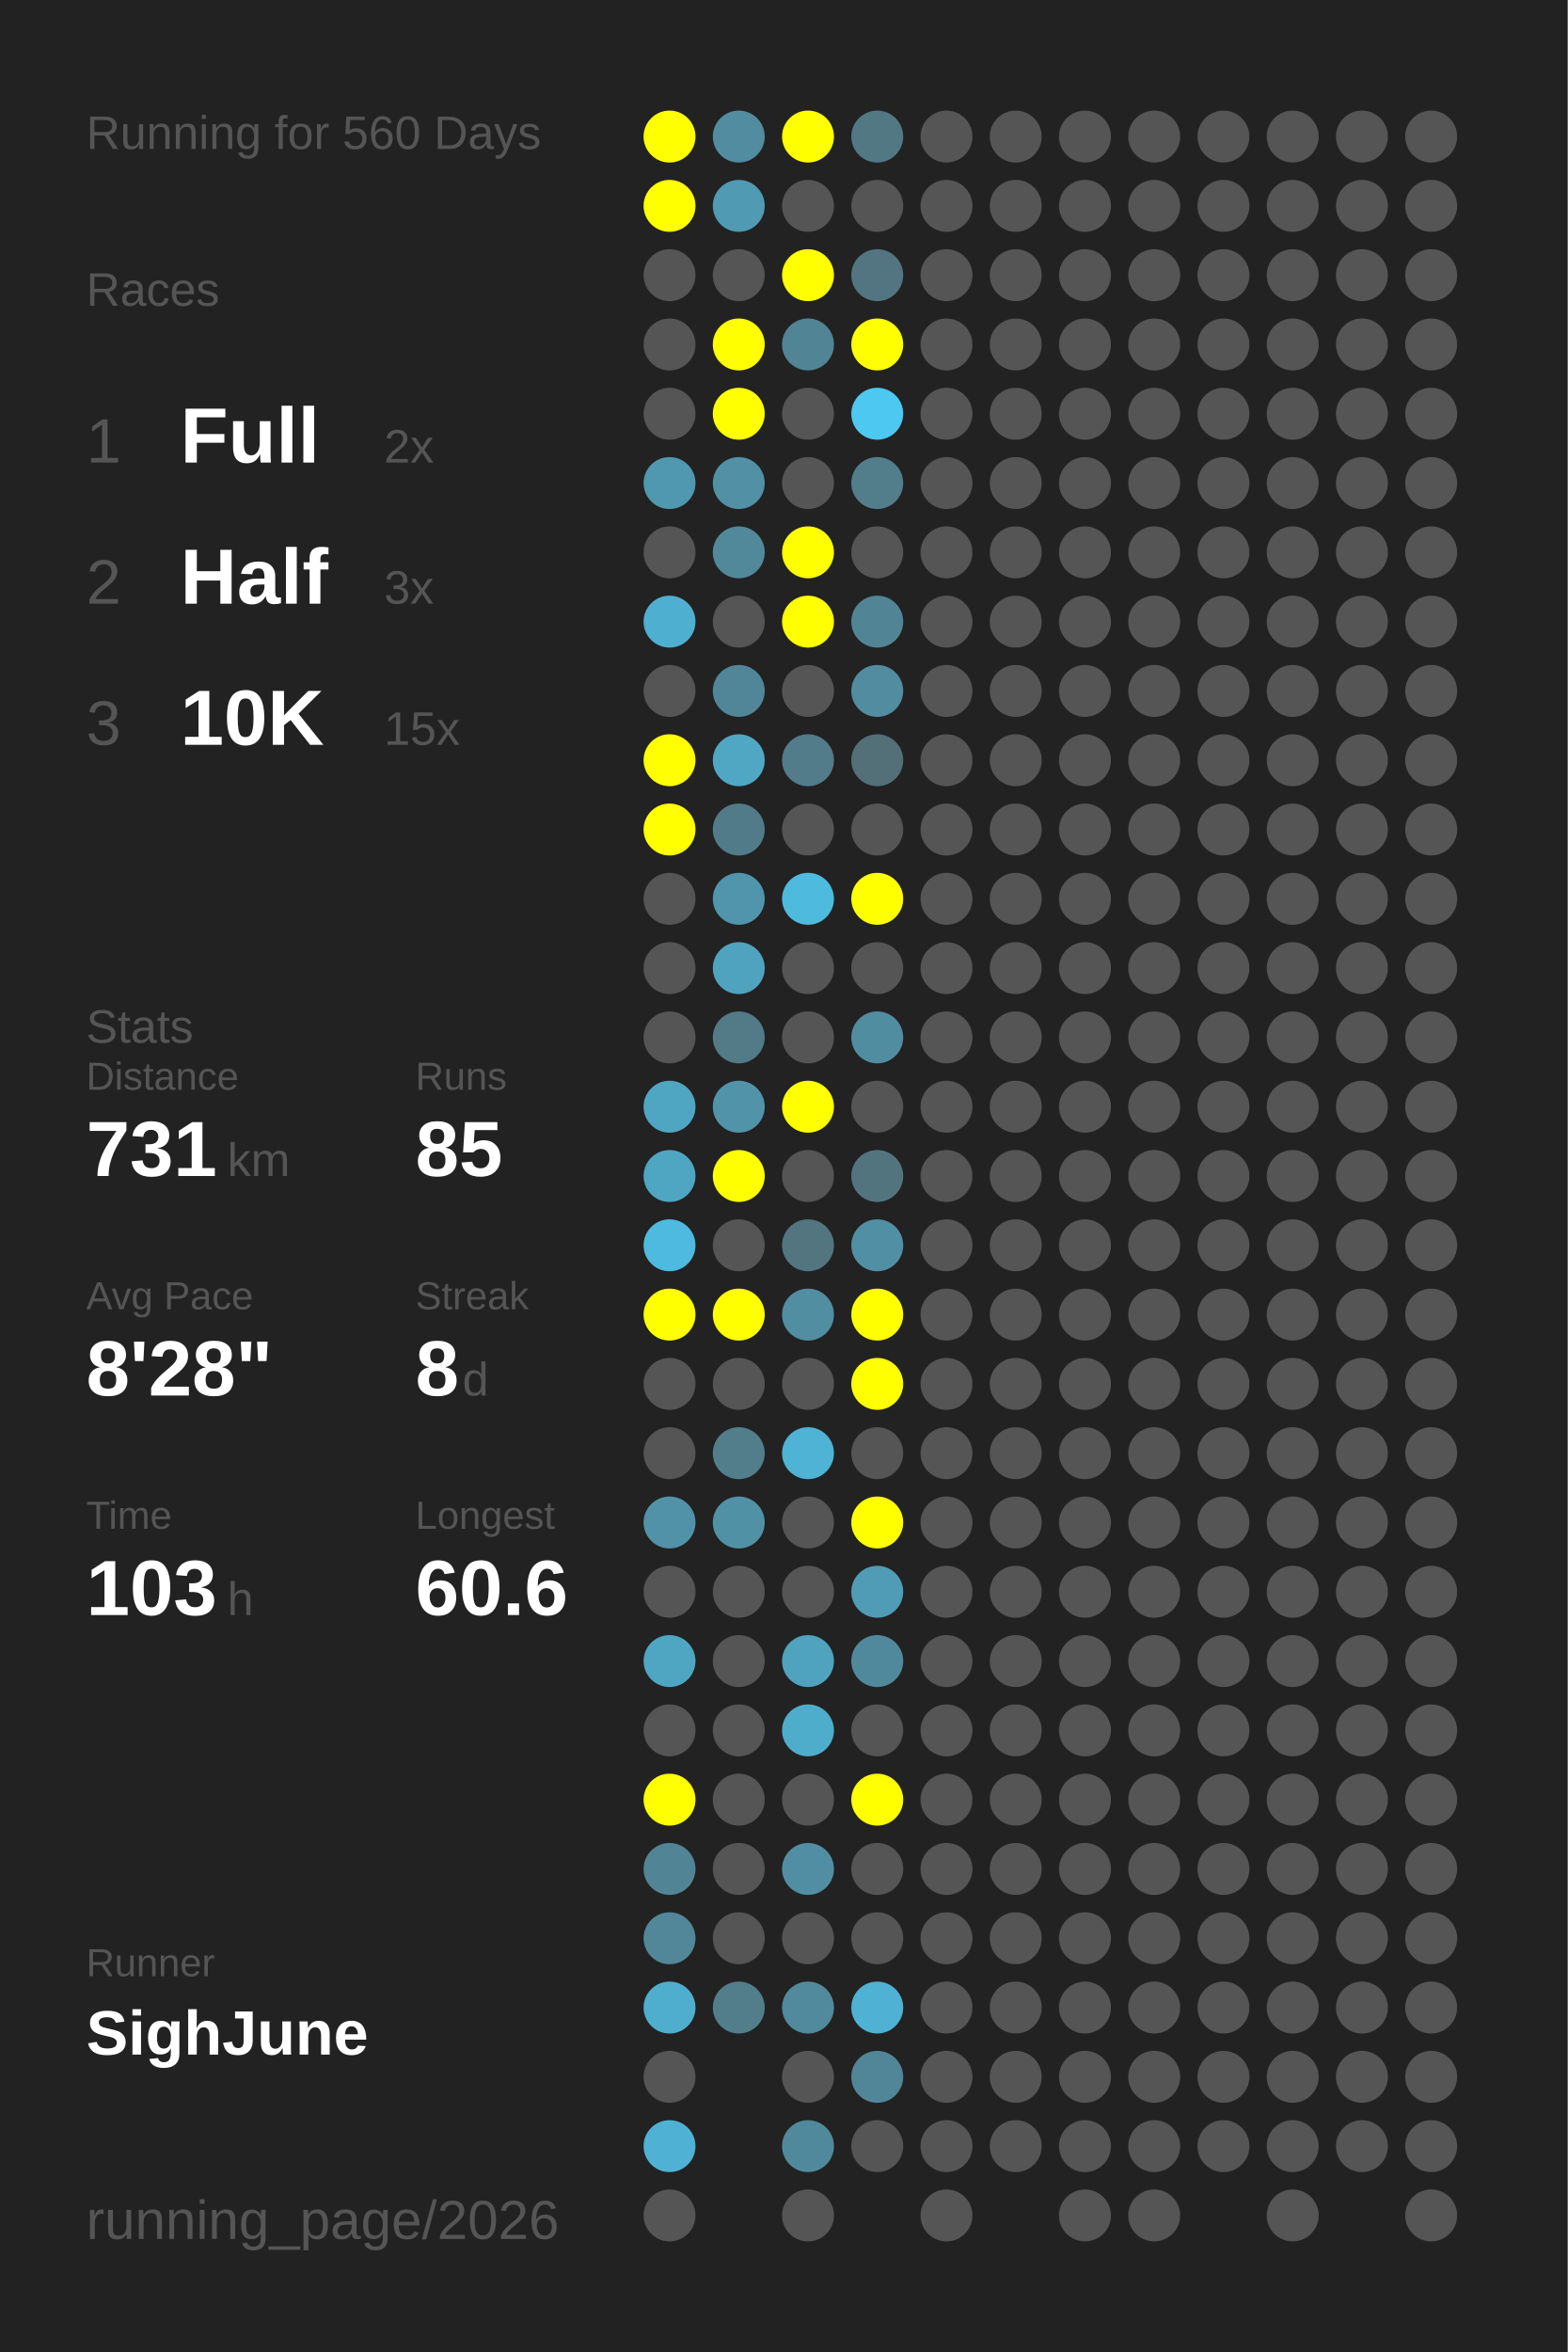
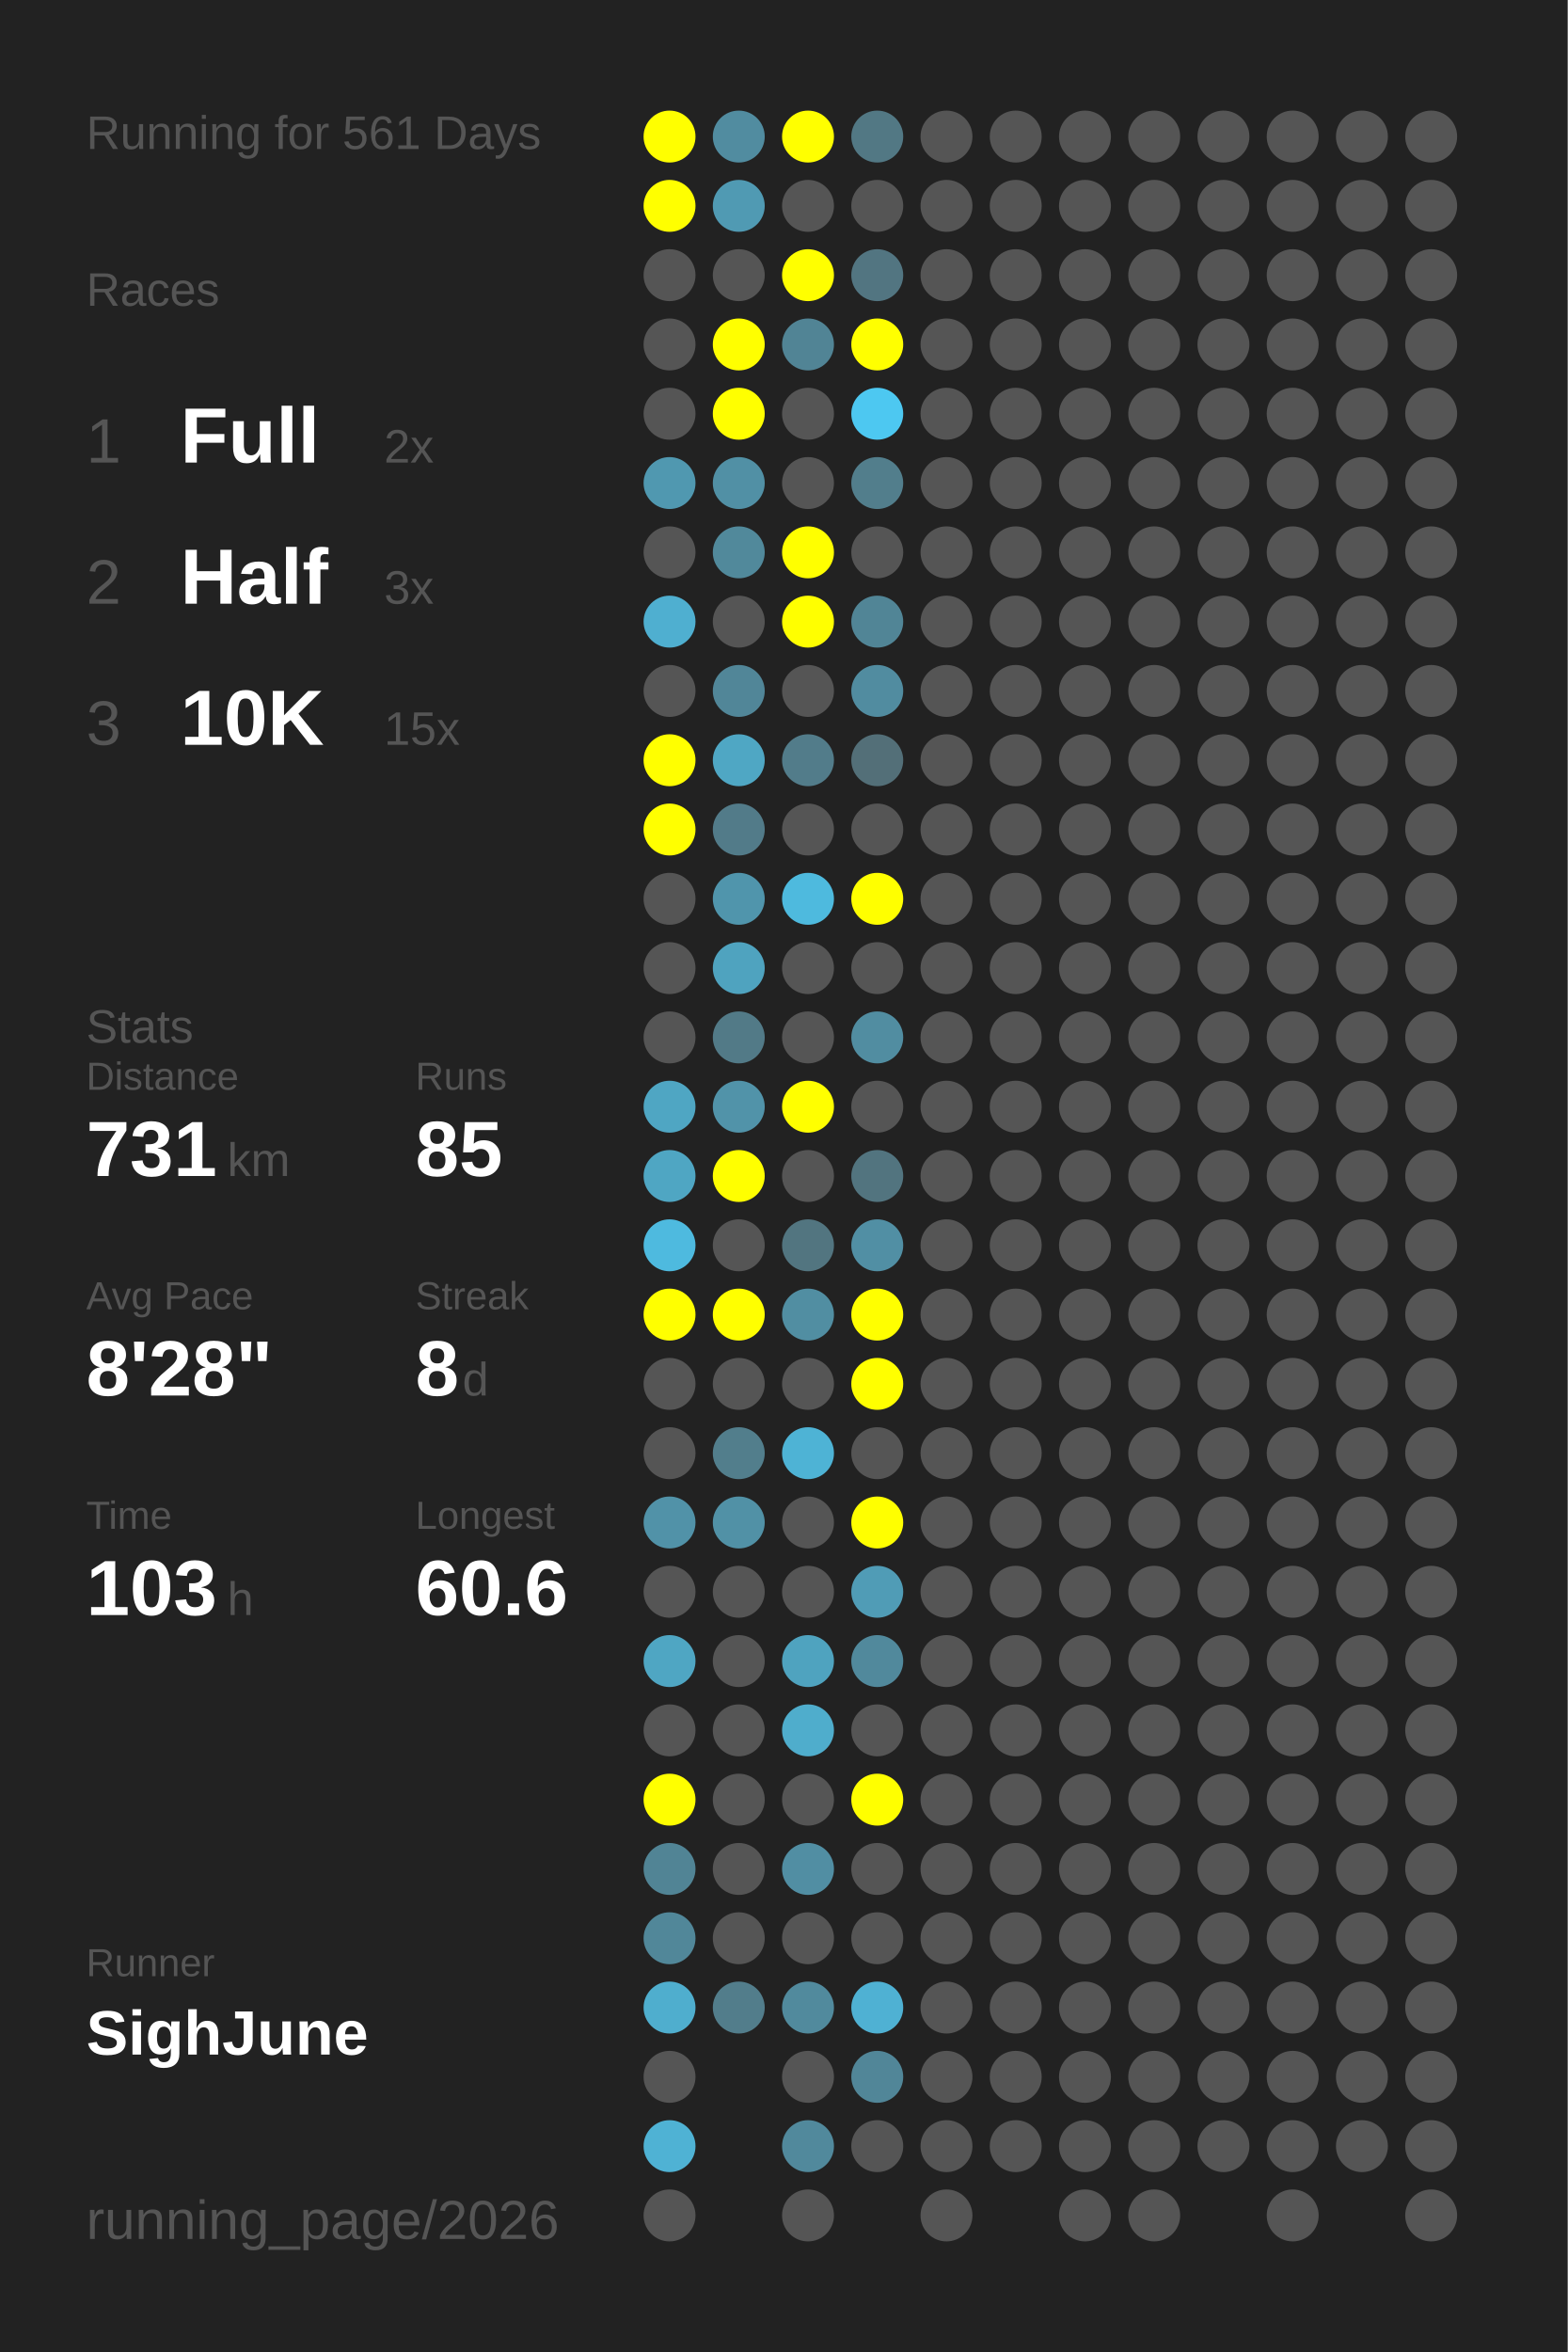
<svg xmlns="http://www.w3.org/2000/svg" baseProfile="full" height="300mm" version="1.1" viewBox="0,0,200,300" width="200mm">
  <defs />
  <rect fill="#222222" height="300" width="200" x="0" y="0" />
-   <text fill="#555555" style="font-size:6px; font-family:Arial;" x="11" y="19">Running for 560 Days</text>
+   <text fill="#555555" style="font-size:6px; font-family:Arial;" x="11" y="19">Running for 561 Days</text>
  <text fill="#555555" style="font-size:6px; font-family:Arial;" x="11" y="39">Races</text>
  <text fill="#555555" style="font-size:8px; font-family:Arial;" x="11" y="59">1</text>
  <text fill="#FFFFFF" style="font-size:10px; font-family:Arial; font-weight:bold;" x="23" y="59">Full</text>
  <text fill="#555555" style="font-size:6px; font-family:Arial;" x="49" y="59">2x</text>
  <text fill="#555555" style="font-size:8px; font-family:Arial;" x="11" y="77">2</text>
  <text fill="#FFFFFF" style="font-size:10px; font-family:Arial; font-weight:bold;" x="23" y="77">Half</text>
  <text fill="#555555" style="font-size:6px; font-family:Arial;" x="49" y="77">3x</text>
  <text fill="#555555" style="font-size:8px; font-family:Arial;" x="11" y="95">3</text>
  <text fill="#FFFFFF" style="font-size:10px; font-family:Arial; font-weight:bold;" x="23" y="95">10K</text>
  <text fill="#555555" style="font-size:6px; font-family:Arial;" x="49" y="95">15x</text>
  <text fill="#555555" style="font-size:6px; font-family:Arial;" x="11" y="133">Stats</text>
  <text fill="#555555" style="font-size:5px; font-family:Arial;" x="11" y="139">Distance</text>
  <text fill="#FFFFFF" style="font-size:10px; font-family:Arial; font-weight:bold;" x="11" y="150">731</text>
  <text fill="#555555" style="font-size:6px; font-family:Arial;" x="29" y="150">km</text>
  <text fill="#555555" style="font-size:5px; font-family:Arial;" x="53" y="139">Runs</text>
  <text fill="#FFFFFF" style="font-size:10px; font-family:Arial; font-weight:bold;" x="53" y="150">85</text>
  <text fill="#555555" style="font-size:5px; font-family:Arial;" x="11" y="167">Avg Pace</text>
  <text fill="#FFFFFF" style="font-size:10px; font-family:Arial; font-weight:bold;" x="11" y="178">8'28"</text>
  <text fill="#555555" style="font-size:5px; font-family:Arial;" x="53" y="167">Streak</text>
  <text fill="#FFFFFF" style="font-size:10px; font-family:Arial; font-weight:bold;" x="53" y="178">8</text>
  <text fill="#555555" style="font-size:6px; font-family:Arial;" x="59" y="178">d</text>
  <text fill="#555555" style="font-size:5px; font-family:Arial;" x="11" y="195">Time</text>
  <text fill="#FFFFFF" style="font-size:10px; font-family:Arial; font-weight:bold;" x="11" y="206">103</text>
  <text fill="#555555" style="font-size:6px; font-family:Arial;" x="29" y="206">h</text>
  <text fill="#555555" style="font-size:5px; font-family:Arial;" x="53" y="195">Longest</text>
  <text fill="#FFFFFF" style="font-size:10px; font-family:Arial; font-weight:bold;" x="53" y="206">60.6</text>
  <text fill="#555555" style="font-size:5px; font-family:Arial;" x="11" y="252.065">Runner</text>
  <text fill="#FFFFFF" style="font-size:8px; font-family:Arial; font-weight:bold;" x="11" y="262.065">SighJune</text>
  <text fill="#555555" style="font-size:7px; font-family:Arial;" x="11" y="285.581">running_page/2026</text>
  <circle cx="85.417" cy="17.419" fill="#FFFF00" r="3.312" />
  <circle cx="85.417" cy="26.258" fill="#FFFF00" r="3.312" />
  <circle cx="85.417" cy="35.097" fill="#555555" r="3.312" />
  <circle cx="85.417" cy="43.935" fill="#555555" r="3.312" />
  <circle cx="85.417" cy="52.774" fill="#555555" r="3.312" />
  <circle cx="85.417" cy="61.613" fill="#5098b0" r="3.312" />
  <circle cx="85.417" cy="70.452" fill="#555555" r="3.312" />
  <circle cx="85.417" cy="79.29" fill="#4fafd0" r="3.312" />
  <circle cx="85.417" cy="88.129" fill="#555555" r="3.312" />
  <circle cx="85.417" cy="96.968" fill="#FFFF00" r="3.312" />
  <circle cx="85.417" cy="105.806" fill="#FFFF00" r="3.312" />
  <circle cx="85.417" cy="114.645" fill="#555555" r="3.312" />
  <circle cx="85.417" cy="123.484" fill="#555555" r="3.312" />
  <circle cx="85.417" cy="132.323" fill="#555555" r="3.312" />
  <circle cx="85.417" cy="141.161" fill="#4fa6c3" r="3.312" />
  <circle cx="85.417" cy="150" fill="#4fa6c3" r="3.312" />
  <circle cx="85.417" cy="158.839" fill="#4ebadf" r="3.312" />
  <circle cx="85.417" cy="167.677" fill="#FFFF00" r="3.312" />
  <circle cx="85.417" cy="176.516" fill="#555555" r="3.312" />
  <circle cx="85.417" cy="185.355" fill="#555555" r="3.312" />
  <circle cx="85.417" cy="194.194" fill="#5192a8" r="3.312" />
  <circle cx="85.417" cy="203.032" fill="#555555" r="3.312" />
  <circle cx="85.417" cy="211.871" fill="#4fa6c3" r="3.312" />
  <circle cx="85.417" cy="220.71" fill="#555555" r="3.312" />
  <circle cx="85.417" cy="229.548" fill="#FFFF00" r="3.312" />
  <circle cx="85.417" cy="238.387" fill="#518495" r="3.312" />
  <circle cx="85.417" cy="247.226" fill="#518799" r="3.312" />
  <circle cx="85.417" cy="256.065" fill="#4faece" r="3.312" />
  <circle cx="85.417" cy="264.903" fill="#555555" r="3.312" />
  <circle cx="85.417" cy="273.742" fill="#4fb2d4" r="3.312" />
  <circle cx="85.417" cy="282.581" fill="#555555" r="3.312" />
  <circle cx="94.25" cy="17.419" fill="#518ca0" r="3.312" />
  <circle cx="94.25" cy="26.258" fill="#509ab3" r="3.312" />
  <circle cx="94.25" cy="35.097" fill="#555555" r="3.312" />
  <circle cx="94.25" cy="43.935" fill="#FFFF00" r="3.312" />
  <circle cx="94.25" cy="52.774" fill="#FFFF00" r="3.312" />
  <circle cx="94.25" cy="61.613" fill="#5190a5" r="3.312" />
  <circle cx="94.25" cy="70.452" fill="#51899b" r="3.312" />
  <circle cx="94.25" cy="79.29" fill="#555555" r="3.312" />
  <circle cx="94.25" cy="88.129" fill="#518698" r="3.312" />
  <circle cx="94.25" cy="96.968" fill="#4fa7c4" r="3.312" />
  <circle cx="94.25" cy="105.806" fill="#527b89" r="3.312" />
  <circle cx="94.25" cy="114.645" fill="#5095ac" r="3.312" />
  <circle cx="94.25" cy="123.484" fill="#4fa3bf" r="3.312" />
  <circle cx="94.25" cy="132.323" fill="#527a87" r="3.312" />
  <circle cx="94.25" cy="141.161" fill="#5193a9" r="3.312" />
  <circle cx="94.25" cy="150" fill="#FFFF00" r="3.312" />
  <circle cx="94.25" cy="158.839" fill="#555555" r="3.312" />
  <circle cx="94.25" cy="167.677" fill="#FFFF00" r="3.312" />
  <circle cx="94.25" cy="176.516" fill="#555555" r="3.312" />
  <circle cx="94.25" cy="185.355" fill="#527e8c" r="3.312" />
  <circle cx="94.25" cy="194.194" fill="#5191a6" r="3.312" />
  <circle cx="94.25" cy="203.032" fill="#555555" r="3.312" />
  <circle cx="94.25" cy="211.871" fill="#555555" r="3.312" />
  <circle cx="94.25" cy="220.71" fill="#555555" r="3.312" />
  <circle cx="94.25" cy="229.548" fill="#555555" r="3.312" />
  <circle cx="94.25" cy="238.387" fill="#555555" r="3.312" />
  <circle cx="94.25" cy="247.226" fill="#555555" r="3.312" />
  <circle cx="94.25" cy="256.065" fill="#527d8b" r="3.312" />
  <circle cx="103.083" cy="17.419" fill="#FFFF00" r="3.312" />
  <circle cx="103.083" cy="26.258" fill="#555555" r="3.312" />
  <circle cx="103.083" cy="35.097" fill="#FFFF00" r="3.312" />
  <circle cx="103.083" cy="43.935" fill="#518495" r="3.312" />
  <circle cx="103.083" cy="52.774" fill="#555555" r="3.312" />
  <circle cx="103.083" cy="61.613" fill="#555555" r="3.312" />
  <circle cx="103.083" cy="70.452" fill="#FFFF00" r="3.312" />
  <circle cx="103.083" cy="79.29" fill="#FFFF00" r="3.312" />
  <circle cx="103.083" cy="88.129" fill="#555555" r="3.312" />
  <circle cx="103.083" cy="96.968" fill="#527c8a" r="3.312" />
  <circle cx="103.083" cy="105.806" fill="#555555" r="3.312" />
  <circle cx="103.083" cy="114.645" fill="#4ebade" r="3.312" />
  <circle cx="103.083" cy="123.484" fill="#555555" r="3.312" />
  <circle cx="103.083" cy="132.323" fill="#555555" r="3.312" />
  <circle cx="103.083" cy="141.161" fill="#FFFF00" r="3.312" />
  <circle cx="103.083" cy="150" fill="#555555" r="3.312" />
  <circle cx="103.083" cy="158.839" fill="#527580" r="3.312" />
  <circle cx="103.083" cy="167.677" fill="#518ea2" r="3.312" />
  <circle cx="103.083" cy="176.516" fill="#555555" r="3.312" />
  <circle cx="103.083" cy="185.355" fill="#4eb3d5" r="3.312" />
  <circle cx="103.083" cy="194.194" fill="#555555" r="3.312" />
  <circle cx="103.083" cy="203.032" fill="#555555" r="3.312" />
  <circle cx="103.083" cy="211.871" fill="#4fa3bf" r="3.312" />
  <circle cx="103.083" cy="220.71" fill="#4fadcc" r="3.312" />
  <circle cx="103.083" cy="229.548" fill="#555555" r="3.312" />
  <circle cx="103.083" cy="238.387" fill="#518ea3" r="3.312" />
  <circle cx="103.083" cy="247.226" fill="#555555" r="3.312" />
  <circle cx="103.083" cy="256.065" fill="#518a9d" r="3.312" />
  <circle cx="103.083" cy="264.903" fill="#555555" r="3.312" />
  <circle cx="103.083" cy="273.742" fill="#51899c" r="3.312" />
  <circle cx="103.083" cy="282.581" fill="#555555" r="3.312" />
  <circle cx="111.917" cy="17.419" fill="#527884" r="3.312" />
  <circle cx="111.917" cy="26.258" fill="#555555" r="3.312" />
  <circle cx="111.917" cy="35.097" fill="#527581" r="3.312" />
  <circle cx="111.917" cy="43.935" fill="#FFFF00" r="3.312" />
  <circle cx="111.917" cy="52.774" fill="#4dc8f1" r="3.312" />
  <circle cx="111.917" cy="61.613" fill="#527e8c" r="3.312" />
  <circle cx="111.917" cy="70.452" fill="#555555" r="3.312" />
  <circle cx="111.917" cy="79.29" fill="#518596" r="3.312" />
  <circle cx="111.917" cy="88.129" fill="#518ca0" r="3.312" />
  <circle cx="111.917" cy="96.968" fill="#536f78" r="3.312" />
  <circle cx="111.917" cy="105.806" fill="#555555" r="3.312" />
  <circle cx="111.917" cy="114.645" fill="#FFFF00" r="3.312" />
  <circle cx="111.917" cy="123.484" fill="#555555" r="3.312" />
  <circle cx="111.917" cy="132.323" fill="#518da1" r="3.312" />
  <circle cx="111.917" cy="141.161" fill="#555555" r="3.312" />
  <circle cx="111.917" cy="150" fill="#52747f" r="3.312" />
  <circle cx="111.917" cy="158.839" fill="#518fa4" r="3.312" />
  <circle cx="111.917" cy="167.677" fill="#FFFF00" r="3.312" />
  <circle cx="111.917" cy="176.516" fill="#FFFF00" r="3.312" />
  <circle cx="111.917" cy="185.355" fill="#555555" r="3.312" />
  <circle cx="111.917" cy="194.194" fill="#FFFF00" r="3.312" />
  <circle cx="111.917" cy="203.032" fill="#509cb6" r="3.312" />
  <circle cx="111.917" cy="211.871" fill="#51899c" r="3.312" />
  <circle cx="111.917" cy="220.71" fill="#555555" r="3.312" />
  <circle cx="111.917" cy="229.548" fill="#FFFF00" r="3.312" />
  <circle cx="111.917" cy="238.387" fill="#555555" r="3.312" />
  <circle cx="111.917" cy="247.226" fill="#555555" r="3.312" />
  <circle cx="111.917" cy="256.065" fill="#4fb1d3" r="3.312" />
  <circle cx="111.917" cy="264.903" fill="#518698" r="3.312" />
  <circle cx="111.917" cy="273.742" fill="#555555" r="3.312" />
  <circle cx="120.75" cy="17.419" fill="#555555" r="3.312" />
  <circle cx="120.75" cy="26.258" fill="#555555" r="3.312" />
  <circle cx="120.75" cy="35.097" fill="#555555" r="3.312" />
  <circle cx="120.75" cy="43.935" fill="#555555" r="3.312" />
  <circle cx="120.75" cy="52.774" fill="#555555" r="3.312" />
  <circle cx="120.75" cy="61.613" fill="#555555" r="3.312" />
  <circle cx="120.75" cy="70.452" fill="#555555" r="3.312" />
  <circle cx="120.75" cy="79.29" fill="#555555" r="3.312" />
  <circle cx="120.75" cy="88.129" fill="#555555" r="3.312" />
  <circle cx="120.75" cy="96.968" fill="#555555" r="3.312" />
  <circle cx="120.75" cy="105.806" fill="#555555" r="3.312" />
  <circle cx="120.75" cy="114.645" fill="#555555" r="3.312" />
  <circle cx="120.75" cy="123.484" fill="#555555" r="3.312" />
  <circle cx="120.75" cy="132.323" fill="#555555" r="3.312" />
  <circle cx="120.75" cy="141.161" fill="#555555" r="3.312" />
  <circle cx="120.75" cy="150" fill="#555555" r="3.312" />
  <circle cx="120.75" cy="158.839" fill="#555555" r="3.312" />
  <circle cx="120.75" cy="167.677" fill="#555555" r="3.312" />
  <circle cx="120.75" cy="176.516" fill="#555555" r="3.312" />
  <circle cx="120.75" cy="185.355" fill="#555555" r="3.312" />
  <circle cx="120.75" cy="194.194" fill="#555555" r="3.312" />
  <circle cx="120.75" cy="203.032" fill="#555555" r="3.312" />
  <circle cx="120.75" cy="211.871" fill="#555555" r="3.312" />
  <circle cx="120.75" cy="220.71" fill="#555555" r="3.312" />
  <circle cx="120.75" cy="229.548" fill="#555555" r="3.312" />
  <circle cx="120.75" cy="238.387" fill="#555555" r="3.312" />
  <circle cx="120.75" cy="247.226" fill="#555555" r="3.312" />
  <circle cx="120.75" cy="256.065" fill="#555555" r="3.312" />
  <circle cx="120.75" cy="264.903" fill="#555555" r="3.312" />
  <circle cx="120.75" cy="273.742" fill="#555555" r="3.312" />
  <circle cx="120.75" cy="282.581" fill="#555555" r="3.312" />
  <circle cx="129.583" cy="17.419" fill="#555555" r="3.312" />
  <circle cx="129.583" cy="26.258" fill="#555555" r="3.312" />
  <circle cx="129.583" cy="35.097" fill="#555555" r="3.312" />
  <circle cx="129.583" cy="43.935" fill="#555555" r="3.312" />
  <circle cx="129.583" cy="52.774" fill="#555555" r="3.312" />
  <circle cx="129.583" cy="61.613" fill="#555555" r="3.312" />
  <circle cx="129.583" cy="70.452" fill="#555555" r="3.312" />
  <circle cx="129.583" cy="79.29" fill="#555555" r="3.312" />
  <circle cx="129.583" cy="88.129" fill="#555555" r="3.312" />
  <circle cx="129.583" cy="96.968" fill="#555555" r="3.312" />
  <circle cx="129.583" cy="105.806" fill="#555555" r="3.312" />
  <circle cx="129.583" cy="114.645" fill="#555555" r="3.312" />
  <circle cx="129.583" cy="123.484" fill="#555555" r="3.312" />
  <circle cx="129.583" cy="132.323" fill="#555555" r="3.312" />
  <circle cx="129.583" cy="141.161" fill="#555555" r="3.312" />
  <circle cx="129.583" cy="150" fill="#555555" r="3.312" />
  <circle cx="129.583" cy="158.839" fill="#555555" r="3.312" />
  <circle cx="129.583" cy="167.677" fill="#555555" r="3.312" />
  <circle cx="129.583" cy="176.516" fill="#555555" r="3.312" />
  <circle cx="129.583" cy="185.355" fill="#555555" r="3.312" />
  <circle cx="129.583" cy="194.194" fill="#555555" r="3.312" />
  <circle cx="129.583" cy="203.032" fill="#555555" r="3.312" />
  <circle cx="129.583" cy="211.871" fill="#555555" r="3.312" />
  <circle cx="129.583" cy="220.71" fill="#555555" r="3.312" />
  <circle cx="129.583" cy="229.548" fill="#555555" r="3.312" />
  <circle cx="129.583" cy="238.387" fill="#555555" r="3.312" />
  <circle cx="129.583" cy="247.226" fill="#555555" r="3.312" />
  <circle cx="129.583" cy="256.065" fill="#555555" r="3.312" />
  <circle cx="129.583" cy="264.903" fill="#555555" r="3.312" />
  <circle cx="129.583" cy="273.742" fill="#555555" r="3.312" />
  <circle cx="138.417" cy="17.419" fill="#555555" r="3.312" />
  <circle cx="138.417" cy="26.258" fill="#555555" r="3.312" />
  <circle cx="138.417" cy="35.097" fill="#555555" r="3.312" />
  <circle cx="138.417" cy="43.935" fill="#555555" r="3.312" />
  <circle cx="138.417" cy="52.774" fill="#555555" r="3.312" />
  <circle cx="138.417" cy="61.613" fill="#555555" r="3.312" />
  <circle cx="138.417" cy="70.452" fill="#555555" r="3.312" />
  <circle cx="138.417" cy="79.29" fill="#555555" r="3.312" />
  <circle cx="138.417" cy="88.129" fill="#555555" r="3.312" />
  <circle cx="138.417" cy="96.968" fill="#555555" r="3.312" />
  <circle cx="138.417" cy="105.806" fill="#555555" r="3.312" />
  <circle cx="138.417" cy="114.645" fill="#555555" r="3.312" />
  <circle cx="138.417" cy="123.484" fill="#555555" r="3.312" />
  <circle cx="138.417" cy="132.323" fill="#555555" r="3.312" />
  <circle cx="138.417" cy="141.161" fill="#555555" r="3.312" />
  <circle cx="138.417" cy="150" fill="#555555" r="3.312" />
  <circle cx="138.417" cy="158.839" fill="#555555" r="3.312" />
  <circle cx="138.417" cy="167.677" fill="#555555" r="3.312" />
  <circle cx="138.417" cy="176.516" fill="#555555" r="3.312" />
  <circle cx="138.417" cy="185.355" fill="#555555" r="3.312" />
  <circle cx="138.417" cy="194.194" fill="#555555" r="3.312" />
  <circle cx="138.417" cy="203.032" fill="#555555" r="3.312" />
  <circle cx="138.417" cy="211.871" fill="#555555" r="3.312" />
  <circle cx="138.417" cy="220.71" fill="#555555" r="3.312" />
  <circle cx="138.417" cy="229.548" fill="#555555" r="3.312" />
  <circle cx="138.417" cy="238.387" fill="#555555" r="3.312" />
  <circle cx="138.417" cy="247.226" fill="#555555" r="3.312" />
  <circle cx="138.417" cy="256.065" fill="#555555" r="3.312" />
  <circle cx="138.417" cy="264.903" fill="#555555" r="3.312" />
  <circle cx="138.417" cy="273.742" fill="#555555" r="3.312" />
  <circle cx="138.417" cy="282.581" fill="#555555" r="3.312" />
  <circle cx="147.25" cy="17.419" fill="#555555" r="3.312" />
  <circle cx="147.25" cy="26.258" fill="#555555" r="3.312" />
  <circle cx="147.25" cy="35.097" fill="#555555" r="3.312" />
  <circle cx="147.25" cy="43.935" fill="#555555" r="3.312" />
  <circle cx="147.25" cy="52.774" fill="#555555" r="3.312" />
  <circle cx="147.25" cy="61.613" fill="#555555" r="3.312" />
  <circle cx="147.25" cy="70.452" fill="#555555" r="3.312" />
  <circle cx="147.25" cy="79.29" fill="#555555" r="3.312" />
  <circle cx="147.25" cy="88.129" fill="#555555" r="3.312" />
  <circle cx="147.25" cy="96.968" fill="#555555" r="3.312" />
  <circle cx="147.25" cy="105.806" fill="#555555" r="3.312" />
  <circle cx="147.25" cy="114.645" fill="#555555" r="3.312" />
  <circle cx="147.25" cy="123.484" fill="#555555" r="3.312" />
  <circle cx="147.25" cy="132.323" fill="#555555" r="3.312" />
  <circle cx="147.25" cy="141.161" fill="#555555" r="3.312" />
  <circle cx="147.25" cy="150" fill="#555555" r="3.312" />
  <circle cx="147.25" cy="158.839" fill="#555555" r="3.312" />
  <circle cx="147.25" cy="167.677" fill="#555555" r="3.312" />
  <circle cx="147.25" cy="176.516" fill="#555555" r="3.312" />
  <circle cx="147.25" cy="185.355" fill="#555555" r="3.312" />
  <circle cx="147.25" cy="194.194" fill="#555555" r="3.312" />
  <circle cx="147.25" cy="203.032" fill="#555555" r="3.312" />
  <circle cx="147.25" cy="211.871" fill="#555555" r="3.312" />
  <circle cx="147.25" cy="220.71" fill="#555555" r="3.312" />
  <circle cx="147.25" cy="229.548" fill="#555555" r="3.312" />
  <circle cx="147.25" cy="238.387" fill="#555555" r="3.312" />
  <circle cx="147.25" cy="247.226" fill="#555555" r="3.312" />
  <circle cx="147.25" cy="256.065" fill="#555555" r="3.312" />
  <circle cx="147.25" cy="264.903" fill="#555555" r="3.312" />
  <circle cx="147.25" cy="273.742" fill="#555555" r="3.312" />
  <circle cx="147.25" cy="282.581" fill="#555555" r="3.312" />
  <circle cx="156.083" cy="17.419" fill="#555555" r="3.312" />
  <circle cx="156.083" cy="26.258" fill="#555555" r="3.312" />
  <circle cx="156.083" cy="35.097" fill="#555555" r="3.312" />
  <circle cx="156.083" cy="43.935" fill="#555555" r="3.312" />
  <circle cx="156.083" cy="52.774" fill="#555555" r="3.312" />
  <circle cx="156.083" cy="61.613" fill="#555555" r="3.312" />
  <circle cx="156.083" cy="70.452" fill="#555555" r="3.312" />
  <circle cx="156.083" cy="79.29" fill="#555555" r="3.312" />
  <circle cx="156.083" cy="88.129" fill="#555555" r="3.312" />
  <circle cx="156.083" cy="96.968" fill="#555555" r="3.312" />
  <circle cx="156.083" cy="105.806" fill="#555555" r="3.312" />
  <circle cx="156.083" cy="114.645" fill="#555555" r="3.312" />
  <circle cx="156.083" cy="123.484" fill="#555555" r="3.312" />
  <circle cx="156.083" cy="132.323" fill="#555555" r="3.312" />
  <circle cx="156.083" cy="141.161" fill="#555555" r="3.312" />
  <circle cx="156.083" cy="150" fill="#555555" r="3.312" />
  <circle cx="156.083" cy="158.839" fill="#555555" r="3.312" />
  <circle cx="156.083" cy="167.677" fill="#555555" r="3.312" />
  <circle cx="156.083" cy="176.516" fill="#555555" r="3.312" />
  <circle cx="156.083" cy="185.355" fill="#555555" r="3.312" />
  <circle cx="156.083" cy="194.194" fill="#555555" r="3.312" />
  <circle cx="156.083" cy="203.032" fill="#555555" r="3.312" />
  <circle cx="156.083" cy="211.871" fill="#555555" r="3.312" />
  <circle cx="156.083" cy="220.71" fill="#555555" r="3.312" />
  <circle cx="156.083" cy="229.548" fill="#555555" r="3.312" />
  <circle cx="156.083" cy="238.387" fill="#555555" r="3.312" />
  <circle cx="156.083" cy="247.226" fill="#555555" r="3.312" />
  <circle cx="156.083" cy="256.065" fill="#555555" r="3.312" />
  <circle cx="156.083" cy="264.903" fill="#555555" r="3.312" />
  <circle cx="156.083" cy="273.742" fill="#555555" r="3.312" />
  <circle cx="164.917" cy="17.419" fill="#555555" r="3.312" />
  <circle cx="164.917" cy="26.258" fill="#555555" r="3.312" />
  <circle cx="164.917" cy="35.097" fill="#555555" r="3.312" />
  <circle cx="164.917" cy="43.935" fill="#555555" r="3.312" />
  <circle cx="164.917" cy="52.774" fill="#555555" r="3.312" />
  <circle cx="164.917" cy="61.613" fill="#555555" r="3.312" />
  <circle cx="164.917" cy="70.452" fill="#555555" r="3.312" />
  <circle cx="164.917" cy="79.29" fill="#555555" r="3.312" />
  <circle cx="164.917" cy="88.129" fill="#555555" r="3.312" />
  <circle cx="164.917" cy="96.968" fill="#555555" r="3.312" />
  <circle cx="164.917" cy="105.806" fill="#555555" r="3.312" />
  <circle cx="164.917" cy="114.645" fill="#555555" r="3.312" />
  <circle cx="164.917" cy="123.484" fill="#555555" r="3.312" />
  <circle cx="164.917" cy="132.323" fill="#555555" r="3.312" />
  <circle cx="164.917" cy="141.161" fill="#555555" r="3.312" />
  <circle cx="164.917" cy="150" fill="#555555" r="3.312" />
  <circle cx="164.917" cy="158.839" fill="#555555" r="3.312" />
  <circle cx="164.917" cy="167.677" fill="#555555" r="3.312" />
  <circle cx="164.917" cy="176.516" fill="#555555" r="3.312" />
  <circle cx="164.917" cy="185.355" fill="#555555" r="3.312" />
  <circle cx="164.917" cy="194.194" fill="#555555" r="3.312" />
  <circle cx="164.917" cy="203.032" fill="#555555" r="3.312" />
  <circle cx="164.917" cy="211.871" fill="#555555" r="3.312" />
  <circle cx="164.917" cy="220.71" fill="#555555" r="3.312" />
  <circle cx="164.917" cy="229.548" fill="#555555" r="3.312" />
  <circle cx="164.917" cy="238.387" fill="#555555" r="3.312" />
  <circle cx="164.917" cy="247.226" fill="#555555" r="3.312" />
  <circle cx="164.917" cy="256.065" fill="#555555" r="3.312" />
  <circle cx="164.917" cy="264.903" fill="#555555" r="3.312" />
  <circle cx="164.917" cy="273.742" fill="#555555" r="3.312" />
  <circle cx="164.917" cy="282.581" fill="#555555" r="3.312" />
  <circle cx="173.75" cy="17.419" fill="#555555" r="3.312" />
  <circle cx="173.75" cy="26.258" fill="#555555" r="3.312" />
  <circle cx="173.75" cy="35.097" fill="#555555" r="3.312" />
  <circle cx="173.75" cy="43.935" fill="#555555" r="3.312" />
  <circle cx="173.75" cy="52.774" fill="#555555" r="3.312" />
  <circle cx="173.75" cy="61.613" fill="#555555" r="3.312" />
  <circle cx="173.75" cy="70.452" fill="#555555" r="3.312" />
  <circle cx="173.75" cy="79.29" fill="#555555" r="3.312" />
  <circle cx="173.75" cy="88.129" fill="#555555" r="3.312" />
  <circle cx="173.75" cy="96.968" fill="#555555" r="3.312" />
  <circle cx="173.75" cy="105.806" fill="#555555" r="3.312" />
  <circle cx="173.75" cy="114.645" fill="#555555" r="3.312" />
  <circle cx="173.75" cy="123.484" fill="#555555" r="3.312" />
  <circle cx="173.75" cy="132.323" fill="#555555" r="3.312" />
  <circle cx="173.75" cy="141.161" fill="#555555" r="3.312" />
  <circle cx="173.75" cy="150" fill="#555555" r="3.312" />
  <circle cx="173.75" cy="158.839" fill="#555555" r="3.312" />
  <circle cx="173.75" cy="167.677" fill="#555555" r="3.312" />
  <circle cx="173.75" cy="176.516" fill="#555555" r="3.312" />
  <circle cx="173.75" cy="185.355" fill="#555555" r="3.312" />
  <circle cx="173.75" cy="194.194" fill="#555555" r="3.312" />
  <circle cx="173.75" cy="203.032" fill="#555555" r="3.312" />
  <circle cx="173.75" cy="211.871" fill="#555555" r="3.312" />
  <circle cx="173.75" cy="220.71" fill="#555555" r="3.312" />
  <circle cx="173.75" cy="229.548" fill="#555555" r="3.312" />
  <circle cx="173.75" cy="238.387" fill="#555555" r="3.312" />
  <circle cx="173.75" cy="247.226" fill="#555555" r="3.312" />
  <circle cx="173.75" cy="256.065" fill="#555555" r="3.312" />
  <circle cx="173.75" cy="264.903" fill="#555555" r="3.312" />
  <circle cx="173.75" cy="273.742" fill="#555555" r="3.312" />
  <circle cx="182.583" cy="17.419" fill="#555555" r="3.312" />
  <circle cx="182.583" cy="26.258" fill="#555555" r="3.312" />
  <circle cx="182.583" cy="35.097" fill="#555555" r="3.312" />
  <circle cx="182.583" cy="43.935" fill="#555555" r="3.312" />
  <circle cx="182.583" cy="52.774" fill="#555555" r="3.312" />
  <circle cx="182.583" cy="61.613" fill="#555555" r="3.312" />
  <circle cx="182.583" cy="70.452" fill="#555555" r="3.312" />
  <circle cx="182.583" cy="79.29" fill="#555555" r="3.312" />
  <circle cx="182.583" cy="88.129" fill="#555555" r="3.312" />
  <circle cx="182.583" cy="96.968" fill="#555555" r="3.312" />
  <circle cx="182.583" cy="105.806" fill="#555555" r="3.312" />
  <circle cx="182.583" cy="114.645" fill="#555555" r="3.312" />
  <circle cx="182.583" cy="123.484" fill="#555555" r="3.312" />
  <circle cx="182.583" cy="132.323" fill="#555555" r="3.312" />
  <circle cx="182.583" cy="141.161" fill="#555555" r="3.312" />
  <circle cx="182.583" cy="150" fill="#555555" r="3.312" />
  <circle cx="182.583" cy="158.839" fill="#555555" r="3.312" />
  <circle cx="182.583" cy="167.677" fill="#555555" r="3.312" />
  <circle cx="182.583" cy="176.516" fill="#555555" r="3.312" />
  <circle cx="182.583" cy="185.355" fill="#555555" r="3.312" />
  <circle cx="182.583" cy="194.194" fill="#555555" r="3.312" />
  <circle cx="182.583" cy="203.032" fill="#555555" r="3.312" />
  <circle cx="182.583" cy="211.871" fill="#555555" r="3.312" />
  <circle cx="182.583" cy="220.71" fill="#555555" r="3.312" />
  <circle cx="182.583" cy="229.548" fill="#555555" r="3.312" />
  <circle cx="182.583" cy="238.387" fill="#555555" r="3.312" />
  <circle cx="182.583" cy="247.226" fill="#555555" r="3.312" />
  <circle cx="182.583" cy="256.065" fill="#555555" r="3.312" />
  <circle cx="182.583" cy="264.903" fill="#555555" r="3.312" />
  <circle cx="182.583" cy="273.742" fill="#555555" r="3.312" />
  <circle cx="182.583" cy="282.581" fill="#555555" r="3.312" />
</svg>
